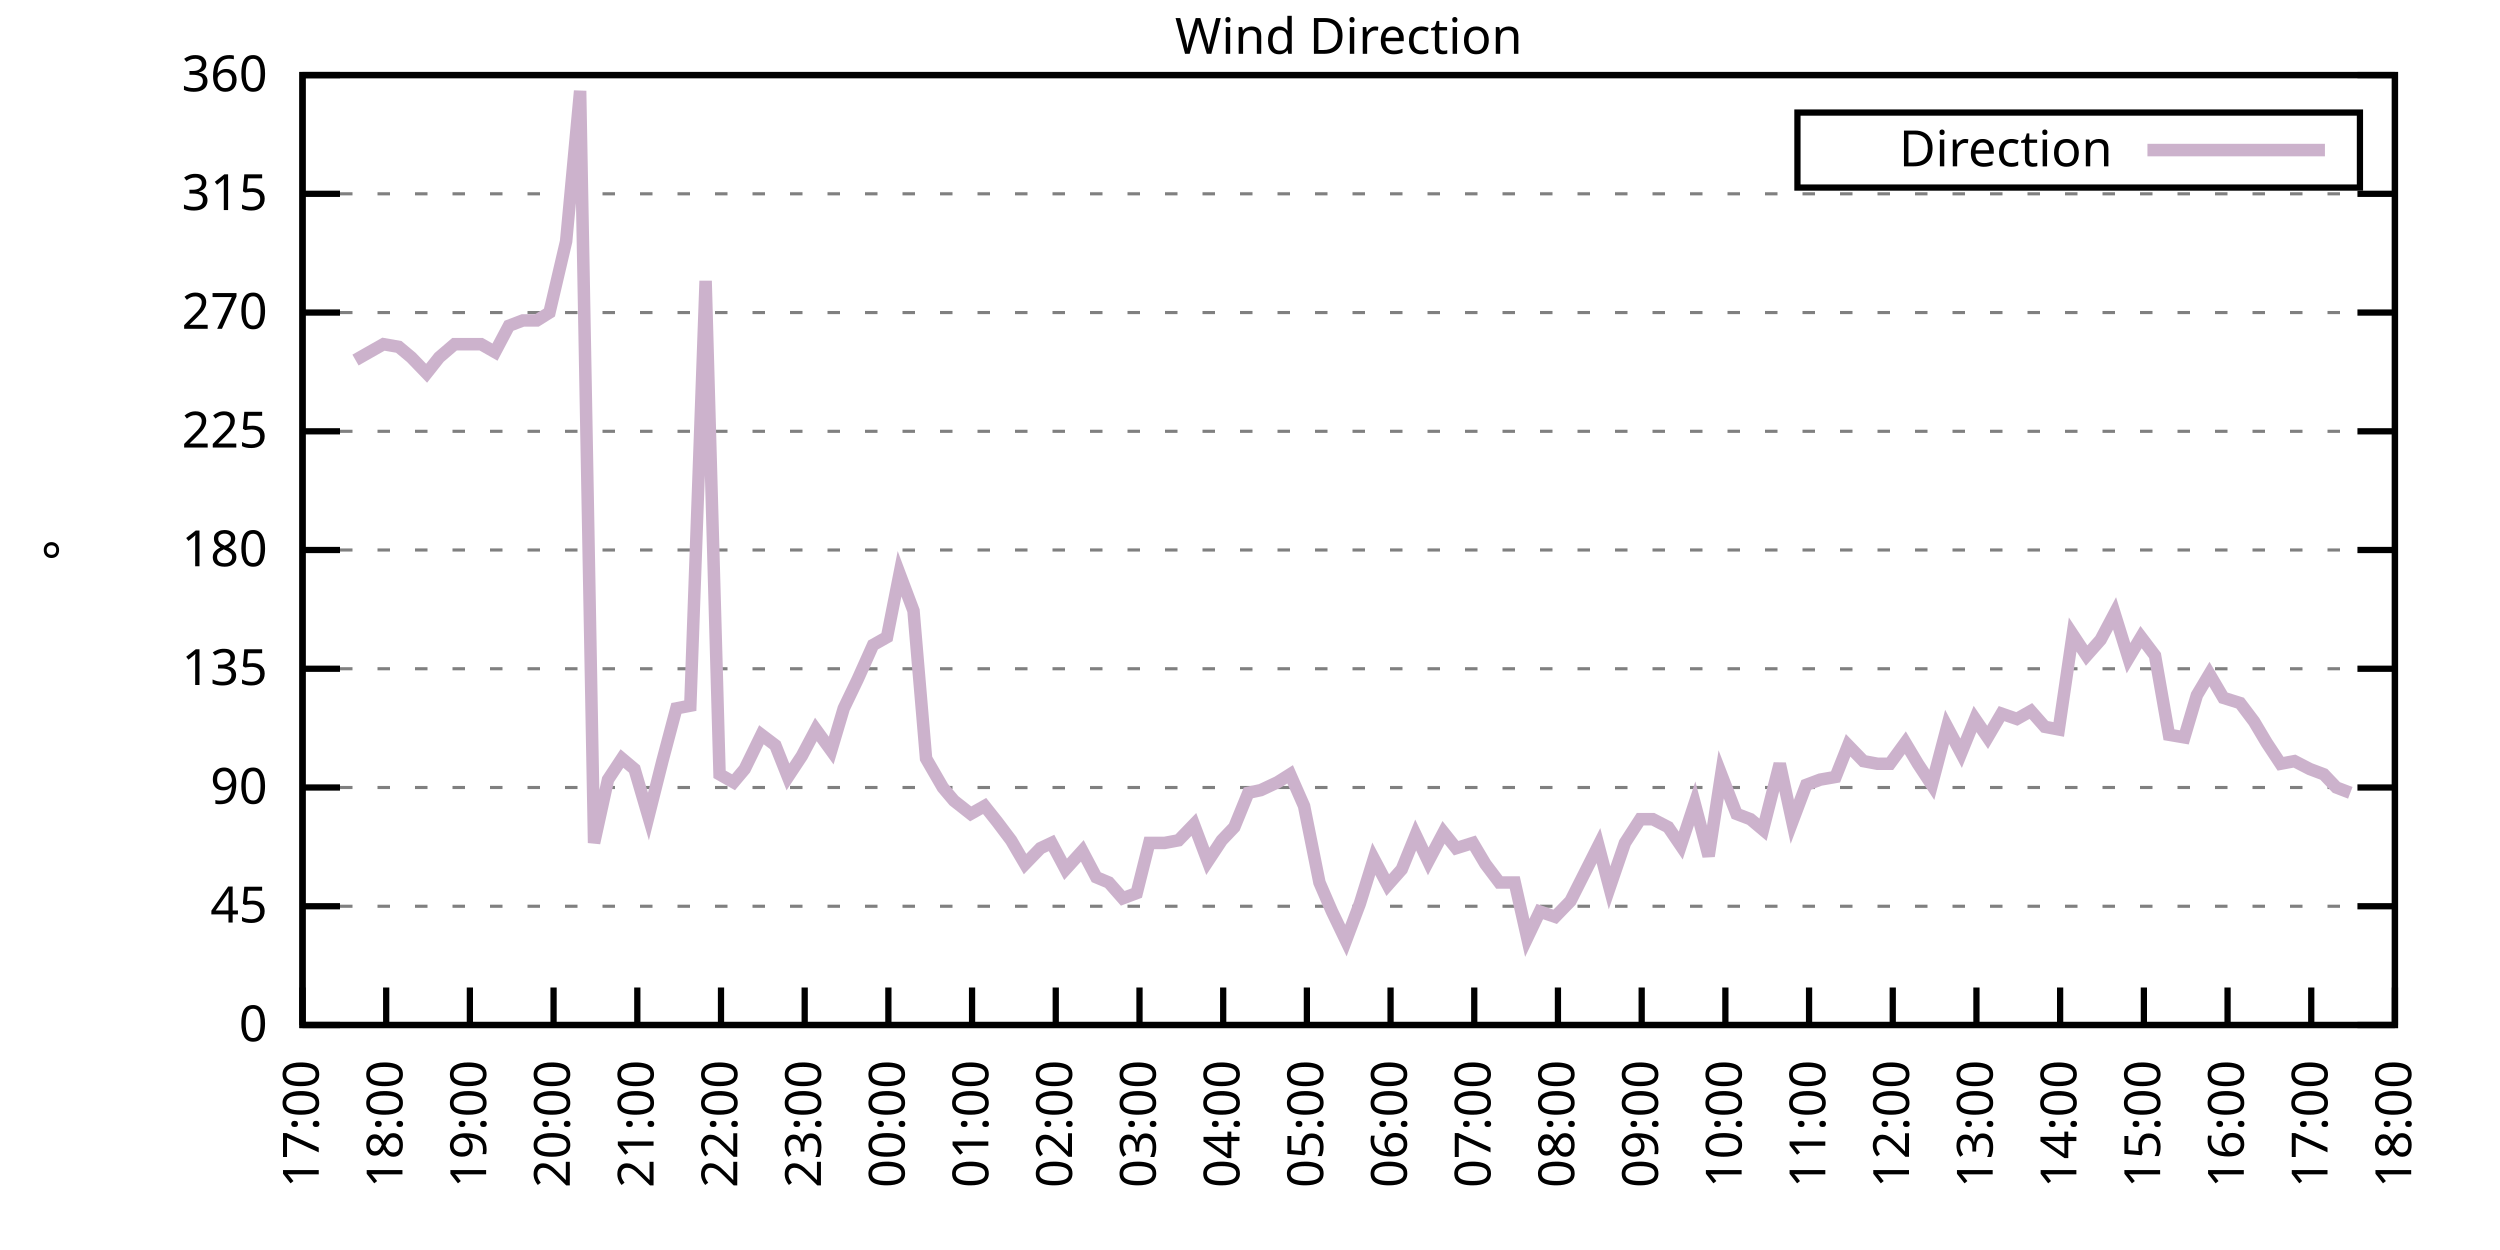
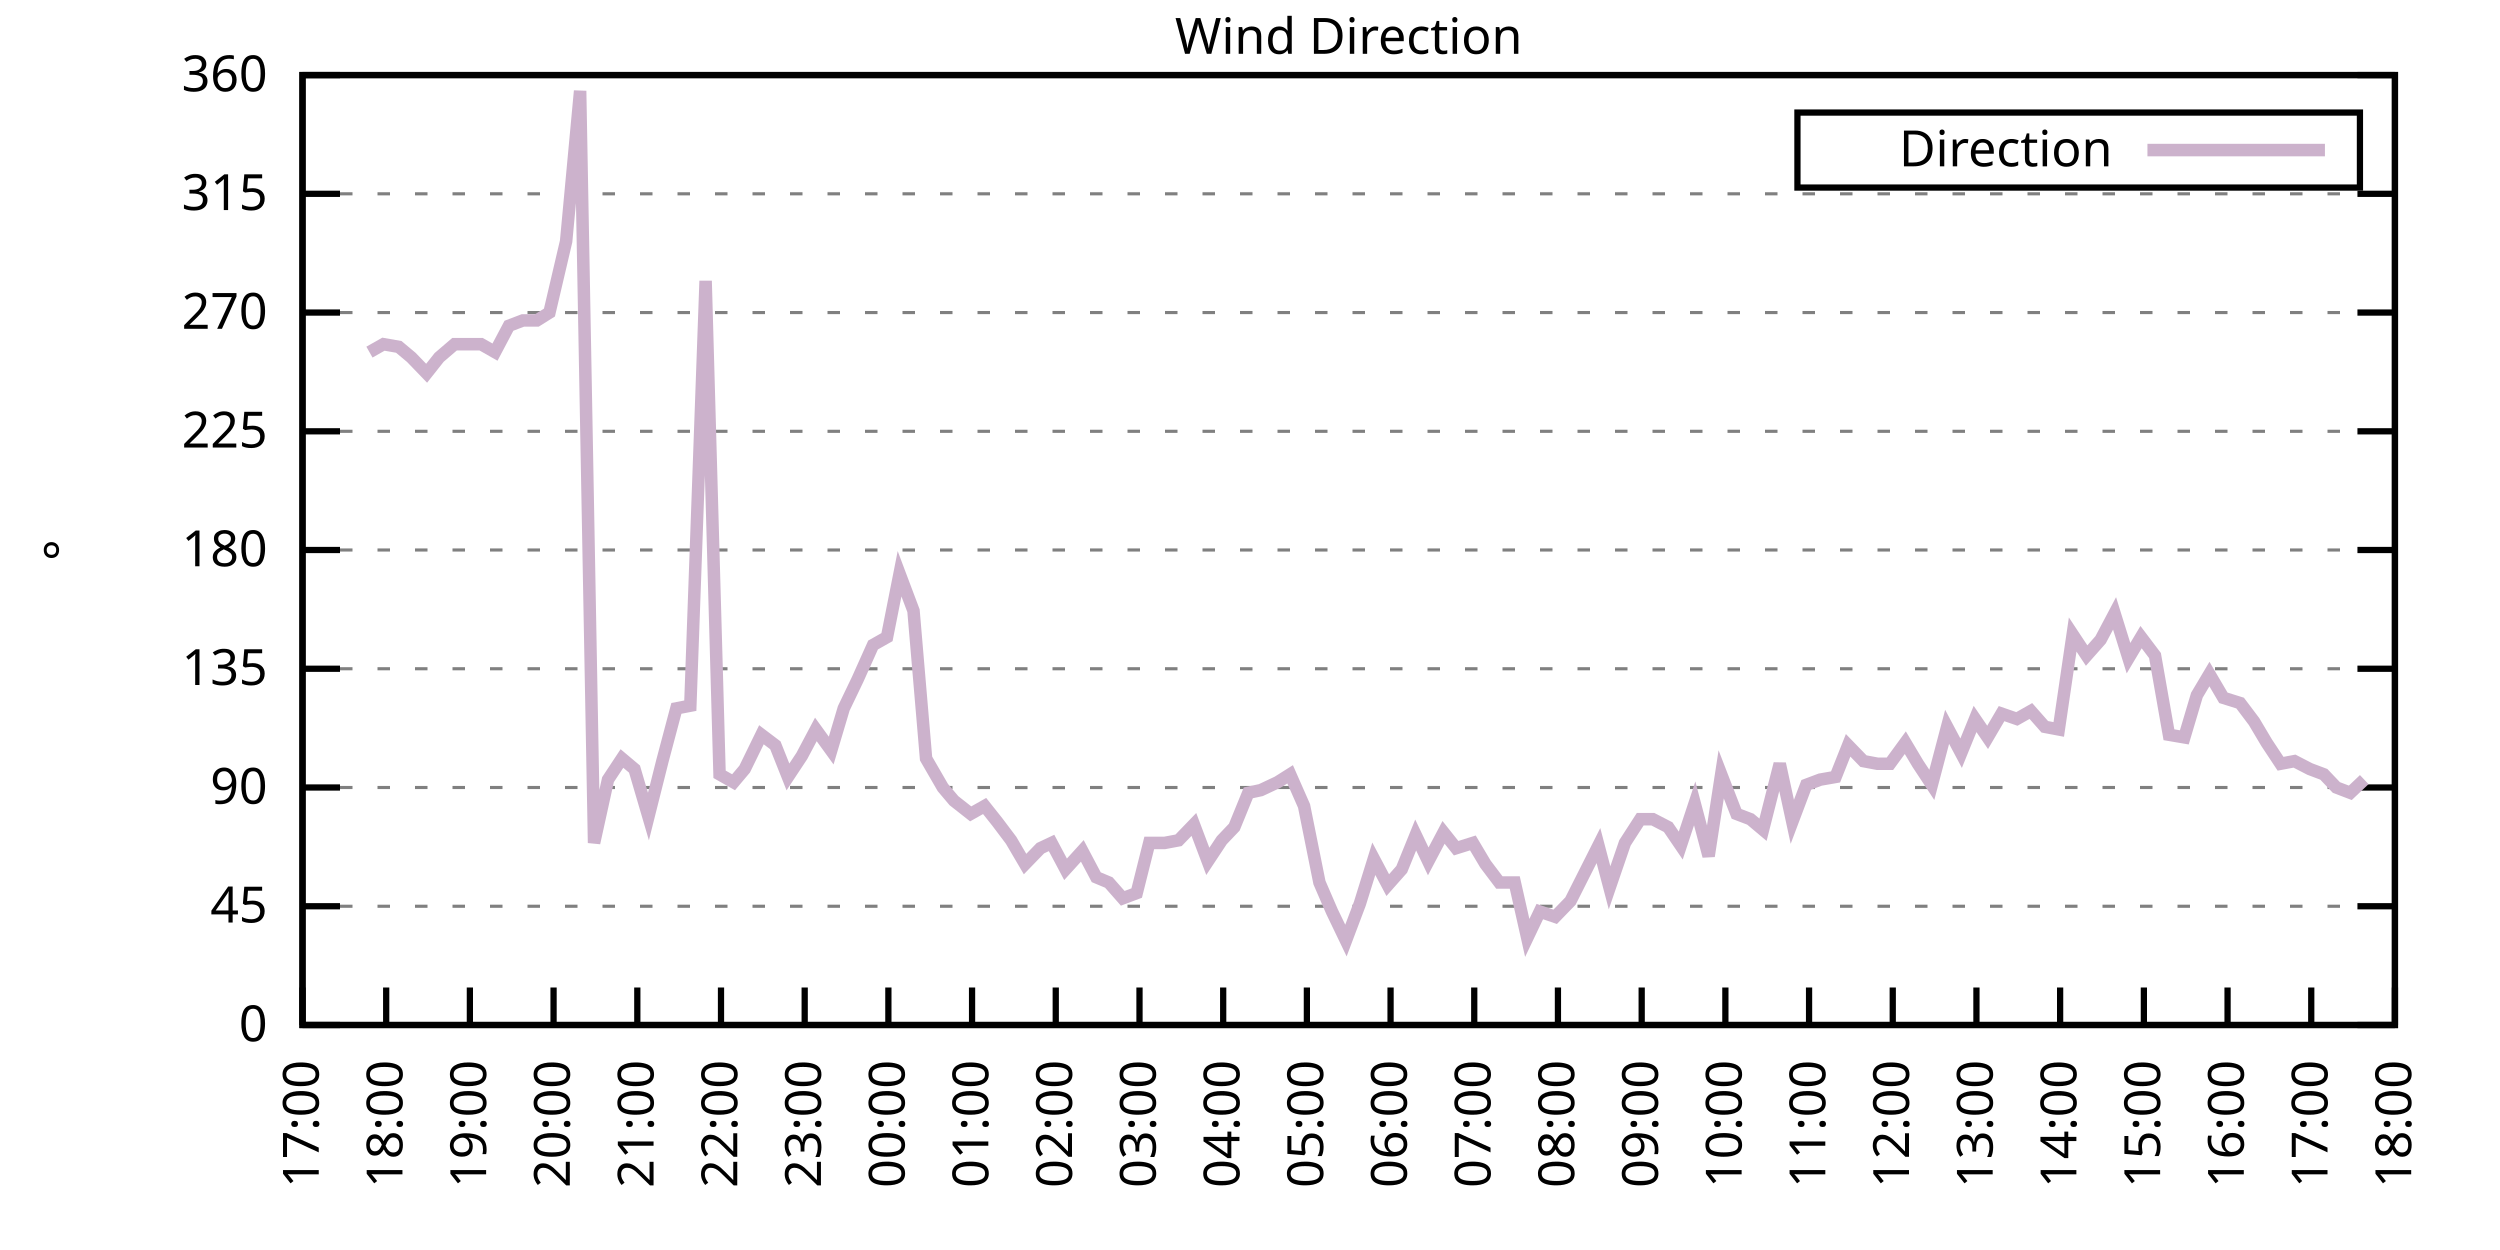
<svg xmlns="http://www.w3.org/2000/svg" xmlns:xlink="http://www.w3.org/1999/xlink" width="400" height="200" viewBox="0 0 400 200">
  <g id="gnuplot_canvas">
    <rect x="0" y="0" width="400" height="200" fill="none" />
    <defs>
      <circle id="gpDot" r="0.5" stroke-width="0.5" stroke="currentColor" />
      <path id="gpPt0" stroke-width="0.333" stroke="currentColor" d="M-1,0 h2 M0,-1 v2" />
      <path id="gpPt1" stroke-width="0.333" stroke="currentColor" d="M-1,-1 L1,1 M1,-1 L-1,1" />
      <path id="gpPt2" stroke-width="0.333" stroke="currentColor" d="M-1,0 L1,0 M0,-1 L0,1 M-1,-1 L1,1 M-1,1 L1,-1" />
      <rect id="gpPt3" stroke-width="0.333" stroke="currentColor" x="-1" y="-1" width="2" height="2" />
      <rect id="gpPt4" stroke-width="0.333" stroke="currentColor" fill="currentColor" x="-1" y="-1" width="2" height="2" />
      <circle id="gpPt5" stroke-width="0.333" stroke="currentColor" cx="0" cy="0" r="1" />
      <use xlink:href="#gpPt5" id="gpPt6" fill="currentColor" stroke="none" />
      <path id="gpPt7" stroke-width="0.333" stroke="currentColor" d="M0,-1.33 L-1.33,0.67 L1.33,0.67 z" />
      <use xlink:href="#gpPt7" id="gpPt8" fill="currentColor" stroke="none" />
      <use xlink:href="#gpPt7" id="gpPt9" stroke="currentColor" transform="rotate(180)" />
      <use xlink:href="#gpPt9" id="gpPt10" fill="currentColor" stroke="none" />
      <use xlink:href="#gpPt3" id="gpPt11" stroke="currentColor" transform="rotate(45)" />
      <use xlink:href="#gpPt11" id="gpPt12" fill="currentColor" stroke="none" />
      <path id="gpPt13" stroke-width="0.333" stroke="currentColor" d="M0,1.330 L1.265,0.411 L0.782,-1.067 L-0.782,-1.076 L-1.265,0.411 z" />
      <use xlink:href="#gpPt13" id="gpPt14" fill="currentColor" stroke="none" />
      <filter id="textbox" filterUnits="objectBoundingBox" x="0" y="0" height="1" width="1">
        <feFlood flood-color="white" flood-opacity="1" result="bgnd" />
        <feComposite in="SourceGraphic" in2="bgnd" operator="atop" />
      </filter>
      <filter id="greybox" filterUnits="objectBoundingBox" x="0" y="0" height="1" width="1">
        <feFlood flood-color="lightgrey" flood-opacity="1" result="grey" />
        <feComposite in="SourceGraphic" in2="grey" operator="atop" />
      </filter>
    </defs>
    <g fill="none" color="white" stroke="currentColor" stroke-width="1.00" stroke-linecap="butt" stroke-linejoin="miter">
</g>
    <g fill="none" color="black" stroke="currentColor" stroke-width="1.00" stroke-linecap="butt" stroke-linejoin="miter">
      <g stroke="none" shape-rendering="crispEdges">
        <polygon fill="rgb(255, 255, 255)" points="48.40,164.00 383.18,164.00 383.18,12.02 48.40,12.02 " />
      </g>
    </g>
    <g fill="none" color="black" stroke="currentColor" stroke-width="1.00" stroke-linecap="butt" stroke-linejoin="miter">
</g>
    <g fill="none" color="black" stroke="black" stroke-width="0.50" stroke-linecap="butt" stroke-linejoin="miter">
</g>
    <g fill="none" color="gray" stroke="currentColor" stroke-width="0.50" stroke-linecap="butt" stroke-linejoin="miter">
      <path stroke="gray" stroke-dasharray="2,4" class="gridline" d="M48.40,164.00 L383.19,164.00  " />
    </g>
    <g fill="none" color="gray" stroke="gray" stroke-width="1.00" stroke-linecap="butt" stroke-linejoin="miter">
</g>
    <g fill="none" color="black" stroke="currentColor" stroke-width="1.00" stroke-linecap="butt" stroke-linejoin="miter">
      <path stroke="black" d="M48.40,164.00 L54.40,164.00 M383.19,164.00 L377.19,164.00  " />
      <g transform="translate(42.80,166.60)" stroke="none" fill="black" font-family="Sans" font-size="8.00" text-anchor="end">
        <text>
          <tspan font-family="Sans"> 0</tspan>
        </text>
      </g>
    </g>
    <g fill="none" color="black" stroke="currentColor" stroke-width="1.00" stroke-linecap="butt" stroke-linejoin="miter">
</g>
    <g fill="none" color="black" stroke="black" stroke-width="0.50" stroke-linecap="butt" stroke-linejoin="miter">
</g>
    <g fill="none" color="gray" stroke="currentColor" stroke-width="0.50" stroke-linecap="butt" stroke-linejoin="miter">
      <path stroke="gray" stroke-dasharray="2,4" class="gridline" d="M48.40,145.00 L383.19,145.00  " />
    </g>
    <g fill="none" color="gray" stroke="gray" stroke-width="1.00" stroke-linecap="butt" stroke-linejoin="miter">
</g>
    <g fill="none" color="black" stroke="currentColor" stroke-width="1.00" stroke-linecap="butt" stroke-linejoin="miter">
      <path stroke="black" d="M48.40,145.00 L54.40,145.00 M383.19,145.00 L377.19,145.00  " />
      <g transform="translate(42.80,147.60)" stroke="none" fill="black" font-family="Sans" font-size="8.00" text-anchor="end">
        <text>
          <tspan font-family="Sans"> 45</tspan>
        </text>
      </g>
    </g>
    <g fill="none" color="black" stroke="currentColor" stroke-width="1.00" stroke-linecap="butt" stroke-linejoin="miter">
</g>
    <g fill="none" color="black" stroke="black" stroke-width="0.50" stroke-linecap="butt" stroke-linejoin="miter">
</g>
    <g fill="none" color="gray" stroke="currentColor" stroke-width="0.50" stroke-linecap="butt" stroke-linejoin="miter">
      <path stroke="gray" stroke-dasharray="2,4" class="gridline" d="M48.40,126.00 L383.19,126.00  " />
    </g>
    <g fill="none" color="gray" stroke="gray" stroke-width="1.00" stroke-linecap="butt" stroke-linejoin="miter">
</g>
    <g fill="none" color="black" stroke="currentColor" stroke-width="1.00" stroke-linecap="butt" stroke-linejoin="miter">
      <path stroke="black" d="M48.40,126.00 L54.40,126.00 M383.19,126.00 L377.19,126.00  " />
      <g transform="translate(42.80,128.60)" stroke="none" fill="black" font-family="Sans" font-size="8.00" text-anchor="end">
        <text>
          <tspan font-family="Sans"> 90</tspan>
        </text>
      </g>
    </g>
    <g fill="none" color="black" stroke="currentColor" stroke-width="1.00" stroke-linecap="butt" stroke-linejoin="miter">
</g>
    <g fill="none" color="black" stroke="black" stroke-width="0.50" stroke-linecap="butt" stroke-linejoin="miter">
</g>
    <g fill="none" color="gray" stroke="currentColor" stroke-width="0.50" stroke-linecap="butt" stroke-linejoin="miter">
      <path stroke="gray" stroke-dasharray="2,4" class="gridline" d="M48.40,107.00 L383.19,107.00  " />
    </g>
    <g fill="none" color="gray" stroke="gray" stroke-width="1.00" stroke-linecap="butt" stroke-linejoin="miter">
</g>
    <g fill="none" color="black" stroke="currentColor" stroke-width="1.00" stroke-linecap="butt" stroke-linejoin="miter">
      <path stroke="black" d="M48.40,107.00 L54.40,107.00 M383.19,107.00 L377.19,107.00  " />
      <g transform="translate(42.80,109.60)" stroke="none" fill="black" font-family="Sans" font-size="8.00" text-anchor="end">
        <text>
          <tspan font-family="Sans"> 135</tspan>
        </text>
      </g>
    </g>
    <g fill="none" color="black" stroke="currentColor" stroke-width="1.00" stroke-linecap="butt" stroke-linejoin="miter">
</g>
    <g fill="none" color="black" stroke="black" stroke-width="0.50" stroke-linecap="butt" stroke-linejoin="miter">
</g>
    <g fill="none" color="gray" stroke="currentColor" stroke-width="0.50" stroke-linecap="butt" stroke-linejoin="miter">
      <path stroke="gray" stroke-dasharray="2,4" class="gridline" d="M48.40,88.00 L383.19,88.00  " />
    </g>
    <g fill="none" color="gray" stroke="gray" stroke-width="1.00" stroke-linecap="butt" stroke-linejoin="miter">
</g>
    <g fill="none" color="black" stroke="currentColor" stroke-width="1.00" stroke-linecap="butt" stroke-linejoin="miter">
      <path stroke="black" d="M48.40,88.00 L54.40,88.00 M383.19,88.00 L377.19,88.00  " />
      <g transform="translate(42.80,90.60)" stroke="none" fill="black" font-family="Sans" font-size="8.00" text-anchor="end">
        <text>
          <tspan font-family="Sans"> 180</tspan>
        </text>
      </g>
    </g>
    <g fill="none" color="black" stroke="currentColor" stroke-width="1.00" stroke-linecap="butt" stroke-linejoin="miter">
</g>
    <g fill="none" color="black" stroke="black" stroke-width="0.50" stroke-linecap="butt" stroke-linejoin="miter">
</g>
    <g fill="none" color="gray" stroke="currentColor" stroke-width="0.50" stroke-linecap="butt" stroke-linejoin="miter">
      <path stroke="gray" stroke-dasharray="2,4" class="gridline" d="M48.40,69.01 L383.19,69.01  " />
    </g>
    <g fill="none" color="gray" stroke="gray" stroke-width="1.00" stroke-linecap="butt" stroke-linejoin="miter">
</g>
    <g fill="none" color="black" stroke="currentColor" stroke-width="1.00" stroke-linecap="butt" stroke-linejoin="miter">
      <path stroke="black" d="M48.40,69.01 L54.40,69.01 M383.19,69.01 L377.19,69.01  " />
      <g transform="translate(42.80,71.61)" stroke="none" fill="black" font-family="Sans" font-size="8.00" text-anchor="end">
        <text>
          <tspan font-family="Sans"> 225</tspan>
        </text>
      </g>
    </g>
    <g fill="none" color="black" stroke="currentColor" stroke-width="1.00" stroke-linecap="butt" stroke-linejoin="miter">
</g>
    <g fill="none" color="black" stroke="black" stroke-width="0.50" stroke-linecap="butt" stroke-linejoin="miter">
</g>
    <g fill="none" color="gray" stroke="currentColor" stroke-width="0.50" stroke-linecap="butt" stroke-linejoin="miter">
      <path stroke="gray" stroke-dasharray="2,4" class="gridline" d="M48.40,50.01 L383.19,50.01  " />
    </g>
    <g fill="none" color="gray" stroke="gray" stroke-width="1.00" stroke-linecap="butt" stroke-linejoin="miter">
</g>
    <g fill="none" color="black" stroke="currentColor" stroke-width="1.00" stroke-linecap="butt" stroke-linejoin="miter">
      <path stroke="black" d="M48.40,50.01 L54.40,50.01 M383.19,50.01 L377.19,50.01  " />
      <g transform="translate(42.80,52.61)" stroke="none" fill="black" font-family="Sans" font-size="8.00" text-anchor="end">
        <text>
          <tspan font-family="Sans"> 270</tspan>
        </text>
      </g>
    </g>
    <g fill="none" color="black" stroke="currentColor" stroke-width="1.00" stroke-linecap="butt" stroke-linejoin="miter">
</g>
    <g fill="none" color="black" stroke="black" stroke-width="0.50" stroke-linecap="butt" stroke-linejoin="miter">
</g>
    <g fill="none" color="gray" stroke="currentColor" stroke-width="0.50" stroke-linecap="butt" stroke-linejoin="miter">
      <path stroke="gray" stroke-dasharray="2,4" class="gridline" d="M48.40,31.01 L383.19,31.01  " />
    </g>
    <g fill="none" color="gray" stroke="gray" stroke-width="1.00" stroke-linecap="butt" stroke-linejoin="miter">
</g>
    <g fill="none" color="black" stroke="currentColor" stroke-width="1.00" stroke-linecap="butt" stroke-linejoin="miter">
      <path stroke="black" d="M48.40,31.01 L54.40,31.01 M383.19,31.01 L377.19,31.01  " />
      <g transform="translate(42.80,33.61)" stroke="none" fill="black" font-family="Sans" font-size="8.00" text-anchor="end">
        <text>
          <tspan font-family="Sans"> 315</tspan>
        </text>
      </g>
    </g>
    <g fill="none" color="black" stroke="currentColor" stroke-width="1.00" stroke-linecap="butt" stroke-linejoin="miter">
</g>
    <g fill="none" color="black" stroke="black" stroke-width="0.50" stroke-linecap="butt" stroke-linejoin="miter">
</g>
    <g fill="none" color="gray" stroke="currentColor" stroke-width="0.50" stroke-linecap="butt" stroke-linejoin="miter">
      <path stroke="gray" stroke-dasharray="2,4" class="gridline" d="M48.40,12.01 L383.19,12.01  " />
    </g>
    <g fill="none" color="gray" stroke="gray" stroke-width="1.00" stroke-linecap="butt" stroke-linejoin="miter">
</g>
    <g fill="none" color="black" stroke="currentColor" stroke-width="1.00" stroke-linecap="butt" stroke-linejoin="miter">
      <path stroke="black" d="M48.40,12.01 L54.40,12.01 M383.19,12.01 L377.19,12.01  " />
      <g transform="translate(42.80,14.61)" stroke="none" fill="black" font-family="Sans" font-size="8.00" text-anchor="end">
        <text>
          <tspan font-family="Sans"> 360</tspan>
        </text>
      </g>
    </g>
    <g fill="none" color="black" stroke="currentColor" stroke-width="1.00" stroke-linecap="butt" stroke-linejoin="miter">
      <path stroke="black" d="M48.40,164.00 L48.40,158.00  " />
      <g transform="translate(51.00,169.60) rotate(270.00)" stroke="none" fill="black" font-family="Sans" font-size="8.00" text-anchor="end">
        <text>
          <tspan font-family="Sans">17:00</tspan>
        </text>
      </g>
    </g>
    <g fill="none" color="black" stroke="currentColor" stroke-width="1.00" stroke-linecap="butt" stroke-linejoin="miter">
      <path stroke="black" d="M61.79,164.00 L61.79,158.00  " />
      <g transform="translate(64.39,169.60) rotate(270.00)" stroke="none" fill="black" font-family="Sans" font-size="8.00" text-anchor="end">
        <text>
          <tspan font-family="Sans">18:00</tspan>
        </text>
      </g>
    </g>
    <g fill="none" color="black" stroke="currentColor" stroke-width="1.00" stroke-linecap="butt" stroke-linejoin="miter">
      <path stroke="black" d="M75.18,164.00 L75.18,158.00  " />
      <g transform="translate(77.78,169.60) rotate(270.00)" stroke="none" fill="black" font-family="Sans" font-size="8.00" text-anchor="end">
        <text>
          <tspan font-family="Sans">19:00</tspan>
        </text>
      </g>
    </g>
    <g fill="none" color="black" stroke="currentColor" stroke-width="1.00" stroke-linecap="butt" stroke-linejoin="miter">
      <path stroke="black" d="M88.57,164.00 L88.57,158.00  " />
      <g transform="translate(91.17,169.60) rotate(270.00)" stroke="none" fill="black" font-family="Sans" font-size="8.00" text-anchor="end">
        <text>
          <tspan font-family="Sans">20:00</tspan>
        </text>
      </g>
    </g>
    <g fill="none" color="black" stroke="currentColor" stroke-width="1.00" stroke-linecap="butt" stroke-linejoin="miter">
      <path stroke="black" d="M101.97,164.00 L101.97,158.00  " />
      <g transform="translate(104.57,169.60) rotate(270.00)" stroke="none" fill="black" font-family="Sans" font-size="8.00" text-anchor="end">
        <text>
          <tspan font-family="Sans">21:00</tspan>
        </text>
      </g>
    </g>
    <g fill="none" color="black" stroke="currentColor" stroke-width="1.00" stroke-linecap="butt" stroke-linejoin="miter">
      <path stroke="black" d="M115.36,164.00 L115.36,158.00  " />
      <g transform="translate(117.96,169.60) rotate(270.00)" stroke="none" fill="black" font-family="Sans" font-size="8.00" text-anchor="end">
        <text>
          <tspan font-family="Sans">22:00</tspan>
        </text>
      </g>
    </g>
    <g fill="none" color="black" stroke="currentColor" stroke-width="1.00" stroke-linecap="butt" stroke-linejoin="miter">
      <path stroke="black" d="M128.75,164.00 L128.75,158.00  " />
      <g transform="translate(131.35,169.60) rotate(270.00)" stroke="none" fill="black" font-family="Sans" font-size="8.00" text-anchor="end">
        <text>
          <tspan font-family="Sans">23:00</tspan>
        </text>
      </g>
    </g>
    <g fill="none" color="black" stroke="currentColor" stroke-width="1.00" stroke-linecap="butt" stroke-linejoin="miter">
      <path stroke="black" d="M142.14,164.00 L142.14,158.00  " />
      <g transform="translate(144.74,169.60) rotate(270.00)" stroke="none" fill="black" font-family="Sans" font-size="8.00" text-anchor="end">
        <text>
          <tspan font-family="Sans">00:00</tspan>
        </text>
      </g>
    </g>
    <g fill="none" color="black" stroke="currentColor" stroke-width="1.00" stroke-linecap="butt" stroke-linejoin="miter">
      <path stroke="black" d="M155.53,164.00 L155.53,158.00  " />
      <g transform="translate(158.13,169.60) rotate(270.00)" stroke="none" fill="black" font-family="Sans" font-size="8.00" text-anchor="end">
        <text>
          <tspan font-family="Sans">01:00</tspan>
        </text>
      </g>
    </g>
    <g fill="none" color="black" stroke="currentColor" stroke-width="1.00" stroke-linecap="butt" stroke-linejoin="miter">
      <path stroke="black" d="M168.92,164.00 L168.92,158.00  " />
      <g transform="translate(171.52,169.60) rotate(270.00)" stroke="none" fill="black" font-family="Sans" font-size="8.00" text-anchor="end">
        <text>
          <tspan font-family="Sans">02:00</tspan>
        </text>
      </g>
    </g>
    <g fill="none" color="black" stroke="currentColor" stroke-width="1.00" stroke-linecap="butt" stroke-linejoin="miter">
      <path stroke="black" d="M182.32,164.00 L182.32,158.00  " />
      <g transform="translate(184.92,169.60) rotate(270.00)" stroke="none" fill="black" font-family="Sans" font-size="8.00" text-anchor="end">
        <text>
          <tspan font-family="Sans">03:00</tspan>
        </text>
      </g>
    </g>
    <g fill="none" color="black" stroke="currentColor" stroke-width="1.00" stroke-linecap="butt" stroke-linejoin="miter">
      <path stroke="black" d="M195.71,164.00 L195.71,158.00  " />
      <g transform="translate(198.31,169.60) rotate(270.00)" stroke="none" fill="black" font-family="Sans" font-size="8.00" text-anchor="end">
        <text>
          <tspan font-family="Sans">04:00</tspan>
        </text>
      </g>
    </g>
    <g fill="none" color="black" stroke="currentColor" stroke-width="1.00" stroke-linecap="butt" stroke-linejoin="miter">
      <path stroke="black" d="M209.10,164.00 L209.10,158.00  " />
      <g transform="translate(211.70,169.60) rotate(270.00)" stroke="none" fill="black" font-family="Sans" font-size="8.00" text-anchor="end">
        <text>
          <tspan font-family="Sans">05:00</tspan>
        </text>
      </g>
    </g>
    <g fill="none" color="black" stroke="currentColor" stroke-width="1.00" stroke-linecap="butt" stroke-linejoin="miter">
      <path stroke="black" d="M222.49,164.00 L222.49,158.00  " />
      <g transform="translate(225.09,169.60) rotate(270.00)" stroke="none" fill="black" font-family="Sans" font-size="8.00" text-anchor="end">
        <text>
          <tspan font-family="Sans">06:00</tspan>
        </text>
      </g>
    </g>
    <g fill="none" color="black" stroke="currentColor" stroke-width="1.00" stroke-linecap="butt" stroke-linejoin="miter">
      <path stroke="black" d="M235.88,164.00 L235.88,158.00  " />
      <g transform="translate(238.48,169.60) rotate(270.00)" stroke="none" fill="black" font-family="Sans" font-size="8.00" text-anchor="end">
        <text>
          <tspan font-family="Sans">07:00</tspan>
        </text>
      </g>
    </g>
    <g fill="none" color="black" stroke="currentColor" stroke-width="1.00" stroke-linecap="butt" stroke-linejoin="miter">
      <path stroke="black" d="M249.27,164.00 L249.27,158.00  " />
      <g transform="translate(251.87,169.60) rotate(270.00)" stroke="none" fill="black" font-family="Sans" font-size="8.00" text-anchor="end">
        <text>
          <tspan font-family="Sans">08:00</tspan>
        </text>
      </g>
    </g>
    <g fill="none" color="black" stroke="currentColor" stroke-width="1.00" stroke-linecap="butt" stroke-linejoin="miter">
      <path stroke="black" d="M262.67,164.00 L262.67,158.00  " />
      <g transform="translate(265.27,169.60) rotate(270.00)" stroke="none" fill="black" font-family="Sans" font-size="8.00" text-anchor="end">
        <text>
          <tspan font-family="Sans">09:00</tspan>
        </text>
      </g>
    </g>
    <g fill="none" color="black" stroke="currentColor" stroke-width="1.00" stroke-linecap="butt" stroke-linejoin="miter">
      <path stroke="black" d="M276.06,164.00 L276.06,158.00  " />
      <g transform="translate(278.66,169.60) rotate(270.00)" stroke="none" fill="black" font-family="Sans" font-size="8.00" text-anchor="end">
        <text>
          <tspan font-family="Sans">10:00</tspan>
        </text>
      </g>
    </g>
    <g fill="none" color="black" stroke="currentColor" stroke-width="1.00" stroke-linecap="butt" stroke-linejoin="miter">
      <path stroke="black" d="M289.45,164.00 L289.45,158.00  " />
      <g transform="translate(292.05,169.60) rotate(270.00)" stroke="none" fill="black" font-family="Sans" font-size="8.00" text-anchor="end">
        <text>
          <tspan font-family="Sans">11:00</tspan>
        </text>
      </g>
    </g>
    <g fill="none" color="black" stroke="currentColor" stroke-width="1.00" stroke-linecap="butt" stroke-linejoin="miter">
      <path stroke="black" d="M302.84,164.00 L302.84,158.00  " />
      <g transform="translate(305.44,169.60) rotate(270.00)" stroke="none" fill="black" font-family="Sans" font-size="8.00" text-anchor="end">
        <text>
          <tspan font-family="Sans">12:00</tspan>
        </text>
      </g>
    </g>
    <g fill="none" color="black" stroke="currentColor" stroke-width="1.00" stroke-linecap="butt" stroke-linejoin="miter">
      <path stroke="black" d="M316.23,164.00 L316.23,158.00  " />
      <g transform="translate(318.83,169.60) rotate(270.00)" stroke="none" fill="black" font-family="Sans" font-size="8.00" text-anchor="end">
        <text>
          <tspan font-family="Sans">13:00</tspan>
        </text>
      </g>
    </g>
    <g fill="none" color="black" stroke="currentColor" stroke-width="1.00" stroke-linecap="butt" stroke-linejoin="miter">
      <path stroke="black" d="M329.62,164.00 L329.62,158.00  " />
      <g transform="translate(332.22,169.60) rotate(270.00)" stroke="none" fill="black" font-family="Sans" font-size="8.00" text-anchor="end">
        <text>
          <tspan font-family="Sans">14:00</tspan>
        </text>
      </g>
    </g>
    <g fill="none" color="black" stroke="currentColor" stroke-width="1.00" stroke-linecap="butt" stroke-linejoin="miter">
      <path stroke="black" d="M343.02,164.00 L343.02,158.00  " />
      <g transform="translate(345.62,169.60) rotate(270.00)" stroke="none" fill="black" font-family="Sans" font-size="8.00" text-anchor="end">
        <text>
          <tspan font-family="Sans">15:00</tspan>
        </text>
      </g>
    </g>
    <g fill="none" color="black" stroke="currentColor" stroke-width="1.00" stroke-linecap="butt" stroke-linejoin="miter">
      <path stroke="black" d="M356.41,164.00 L356.41,158.00  " />
      <g transform="translate(359.01,169.60) rotate(270.00)" stroke="none" fill="black" font-family="Sans" font-size="8.00" text-anchor="end">
        <text>
          <tspan font-family="Sans">16:00</tspan>
        </text>
      </g>
    </g>
    <g fill="none" color="black" stroke="currentColor" stroke-width="1.00" stroke-linecap="butt" stroke-linejoin="miter">
      <path stroke="black" d="M369.80,164.00 L369.80,158.00  " />
      <g transform="translate(372.40,169.60) rotate(270.00)" stroke="none" fill="black" font-family="Sans" font-size="8.00" text-anchor="end">
        <text>
          <tspan font-family="Sans">17:00</tspan>
        </text>
      </g>
    </g>
    <g fill="none" color="black" stroke="currentColor" stroke-width="1.00" stroke-linecap="butt" stroke-linejoin="miter">
      <path stroke="black" d="M383.19,164.00 L383.19,158.00  " />
      <g transform="translate(385.79,169.60) rotate(270.00)" stroke="none" fill="black" font-family="Sans" font-size="8.00" text-anchor="end">
        <text>
          <tspan font-family="Sans">18:00</tspan>
        </text>
      </g>
    </g>
    <g fill="none" color="black" stroke="currentColor" stroke-width="1.00" stroke-linecap="butt" stroke-linejoin="miter">
</g>
    <g fill="none" color="black" stroke="currentColor" stroke-width="1.00" stroke-linecap="butt" stroke-linejoin="miter">
      <path stroke="black" d="M48.40,12.01 L48.40,164.00 L383.19,164.00 L383.19,12.01 L48.40,12.01 Z  " />
    </g>
    <g fill="none" color="black" stroke="currentColor" stroke-width="1.00" stroke-linecap="butt" stroke-linejoin="miter">
</g>
    <g fill="none" color="black" stroke="currentColor" stroke-width="1.00" stroke-linecap="butt" stroke-linejoin="miter">
      <path stroke="black" d="M287.59,30.01 L287.59,18.01 L377.59,18.01 L377.59,30.01 L287.59,30.01 Z  " />
    </g>
    <g id="Wind_direction_plot_1">
      <g fill="none" color="white" stroke="black" stroke-width="2.00" stroke-linecap="butt" stroke-linejoin="miter">
</g>
      <g fill="none" color="black" stroke="currentColor" stroke-width="2.00" stroke-linecap="butt" stroke-linejoin="miter">
        <g transform="translate(337.99,26.61)" stroke="none" fill="black" font-family="Sans" font-size="8.00" text-anchor="end">
          <text>
            <tspan font-family="Sans">Direction</tspan>
          </text>
        </g>
      </g>
      <g fill="none" color="black" stroke="currentColor" stroke-width="2.00" stroke-linecap="butt" stroke-linejoin="miter">
-         <path stroke="rgb(204, 178, 204)" d="M343.59,24.01 L371.99,24.01 M56.88,57.61 L59.11,56.34 L61.35,55.07 L63.80,55.50 L65.81,57.18 L68.26,59.72   L70.27,57.18 L72.73,55.07 L74.51,55.07 L76.97,55.07 L79.20,56.34 L81.43,52.12 L83.66,51.27 L85.90,51.27   L87.91,50.01 L90.58,38.61 L92.82,14.54 L95.05,134.87 L97.28,124.74 L99.51,121.36 L101.52,123.05 L103.75,130.65   L105.98,121.78 L108.22,113.34 L110.45,112.91 L112.90,44.94 L115.13,123.89 L117.37,125.16 L119.15,123.05 L121.83,117.56   L124.06,119.25 L126.07,124.31 L128.30,120.94 L130.54,116.71 L132.99,120.09 L135.00,113.34 L137.23,108.69 L139.69,103.20   L141.92,101.94 L143.93,91.80 L146.16,97.72 L148.17,121.36 L150.85,126.00 L152.63,128.11 L155.31,130.22 L157.54,128.96   L159.55,131.49 L161.78,134.45 L164.01,138.25 L166.47,135.71 L168.25,134.87 L170.49,139.09 L173.17,136.14 L175.40,140.36   L177.41,141.20 L179.64,143.73 L181.87,142.89 L183.88,134.87 L186.33,134.87 L188.57,134.45 L191.02,131.91 L193.25,137.82   L195.48,134.45 L197.49,132.34 L199.73,126.85 L201.73,126.42 L204.41,125.16 L206.42,123.89 L208.65,128.96 L211.11,141.20   L213.12,145.85 L215.35,150.49 L217.58,144.58 L219.81,137.40 L222.04,141.62 L224.28,139.09 L226.51,133.60 L228.52,137.82   L230.97,133.18 L232.98,135.71 L235.66,134.87 L237.67,138.25 L239.90,141.20 L242.36,141.20 L244.36,150.07 L246.37,145.85   L248.83,146.69 L251.28,144.16 L255.75,135.29 L257.53,142.05 L259.99,134.87 L262.44,131.07 L264.45,131.07 L266.91,132.34   L268.92,135.29 L271.15,128.54 L273.38,136.98 L275.39,123.89 L277.84,130.22 L280.07,131.07 L282.08,132.76 L284.76,122.20   L286.77,131.49 L289.00,125.58 L291.23,124.74 L293.69,124.31 L295.70,119.25 L298.15,121.78 L300.39,122.20 L302.39,122.20   L304.85,118.83 L306.86,122.20 L309.09,125.58 L311.54,116.29 L313.78,120.51 L316.01,115.03 L318.02,117.98 L320.25,114.18   L322.70,115.03 L324.94,113.76 L327.17,116.29 L329.40,116.71 L331.63,101.52 L333.86,104.89 L336.10,102.36 L338.33,98.14   L340.56,105.31 L342.57,101.94 L344.80,104.89 L347.03,117.56 L349.49,117.98 L351.50,111.23 L353.51,107.85 L355.74,111.65   L358.42,112.49 L360.65,115.45 L362.66,118.83 L364.89,122.20 L367.12,121.78 L369.58,123.05 L371.81,123.89 L373.82,126.00   L376.05,126.85  " />
+         <path stroke="rgb(204, 178, 204)" d="M343.59,24.01 L371.99,24.01 M59.11,56.34 L61.35,55.07 L63.80,55.50 L65.81,57.18 L68.26,59.72 L70.27,57.18   L72.73,55.07 L74.51,55.07 L76.97,55.07 L79.20,56.34 L81.43,52.12 L83.66,51.27 L85.90,51.27 L87.91,50.01   L90.58,38.61 L92.82,14.54 L95.05,134.87 L97.28,124.74 L99.51,121.36 L101.52,123.05 L103.75,130.65 L105.98,121.78   L108.22,113.34 L110.45,112.91 L112.90,44.94 L115.13,123.89 L117.37,125.16 L119.15,123.05 L121.83,117.56 L124.06,119.25   L126.07,124.31 L128.30,120.94 L130.54,116.71 L132.99,120.09 L135.00,113.34 L137.23,108.69 L139.69,103.20 L141.92,101.94   L143.93,91.80 L146.16,97.72 L148.17,121.36 L150.85,126.00 L152.63,128.11 L155.31,130.22 L157.54,128.96 L159.55,131.49   L161.78,134.45 L164.01,138.25 L166.47,135.71 L168.25,134.87 L170.49,139.09 L173.17,136.14 L175.40,140.36 L177.41,141.20   L179.64,143.73 L181.87,142.89 L183.88,134.87 L186.33,134.87 L188.57,134.45 L191.02,131.91 L193.25,137.82 L195.48,134.45   L197.49,132.34 L199.73,126.85 L201.73,126.42 L204.41,125.16 L206.42,123.89 L208.65,128.96 L211.11,141.20 L213.12,145.85   L215.35,150.49 L217.58,144.58 L219.81,137.40 L222.04,141.62 L224.28,139.09 L226.51,133.60 L228.52,137.82 L230.97,133.18   L232.98,135.71 L235.66,134.87 L237.67,138.25 L239.90,141.20 L242.36,141.20 L244.36,150.07 L246.37,145.85 L248.83,146.69   L251.28,144.16 L255.75,135.29 L257.53,142.05 L259.99,134.87 L262.44,131.07 L264.45,131.07 L266.91,132.34 L268.92,135.29   L271.15,128.54 L273.38,136.98 L275.39,123.89 L277.84,130.22 L280.07,131.07 L282.08,132.76 L284.76,122.20 L286.77,131.49   L289.00,125.58 L291.23,124.74 L293.69,124.31 L295.70,119.25 L298.15,121.78 L300.39,122.20 L302.39,122.20 L304.85,118.83   L306.86,122.20 L309.09,125.58 L311.54,116.29 L313.78,120.51 L316.01,115.03 L318.02,117.98 L320.25,114.18 L322.70,115.03   L324.94,113.76 L327.17,116.29 L329.40,116.71 L331.63,101.52 L333.86,104.89 L336.10,102.36 L338.33,98.14 L340.56,105.31   L342.57,101.94 L344.80,104.89 L347.03,117.56 L349.49,117.98 L351.50,111.23 L353.51,107.85 L355.74,111.65 L358.42,112.49   L360.65,115.45 L362.66,118.83 L364.89,122.20 L367.12,121.78 L369.58,123.05 L371.81,123.89 L373.82,126.00 L376.05,126.85   L378.28,124.74  " />
      </g>
    </g>
    <g fill="none" color="black" stroke="currentColor" stroke-width="2.00" stroke-linecap="butt" stroke-linejoin="miter">
</g>
    <g fill="none" color="black" stroke="black" stroke-width="1.00" stroke-linecap="butt" stroke-linejoin="miter">
</g>
    <g fill="none" color="black" stroke="currentColor" stroke-width="1.00" stroke-linecap="butt" stroke-linejoin="miter">
      <path stroke="black" d="M48.40,12.01 L48.40,164.00 L383.19,164.00 L383.19,12.01 L48.40,12.01 Z  " />
      <g transform="translate(12.80,88.01) rotate(270.00)" stroke="none" fill="black" font-family="Sans" font-size="8.00" text-anchor="middle">
        <text>
          <tspan font-family="Sans">°</tspan>
        </text>
      </g>
    </g>
    <g fill="none" color="black" stroke="currentColor" stroke-width="1.00" stroke-linecap="butt" stroke-linejoin="miter">
</g>
    <g fill="none" color="black" stroke="currentColor" stroke-width="1.00" stroke-linecap="butt" stroke-linejoin="miter">
      <g transform="translate(215.79,8.61)" stroke="none" fill="black" font-family="Sans" font-size="8.00" text-anchor="middle">
        <text>
          <tspan font-family="Sans">Wind Direction</tspan>
        </text>
      </g>
    </g>
    <g fill="none" color="black" stroke="currentColor" stroke-width="1.00" stroke-linecap="butt" stroke-linejoin="miter">
</g>
  </g>
</svg>
